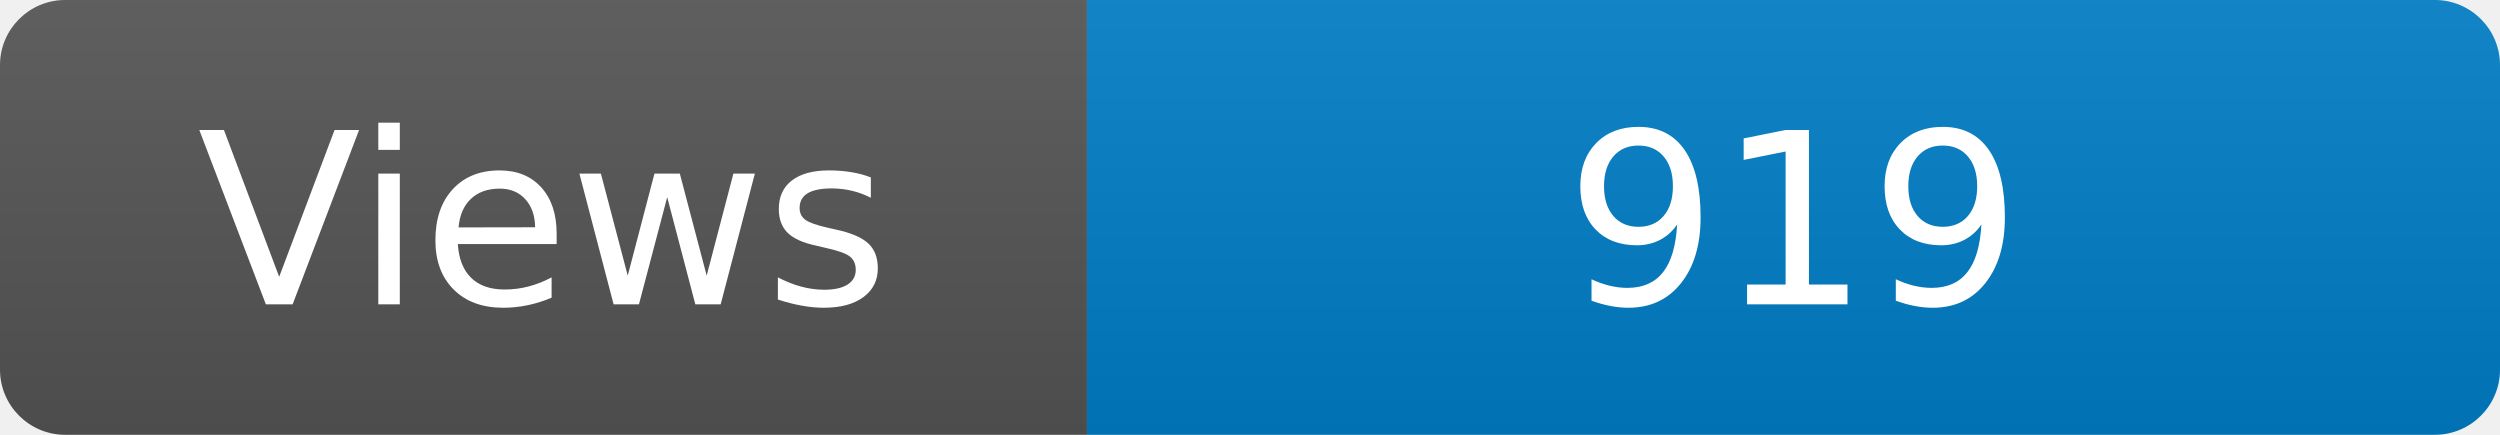
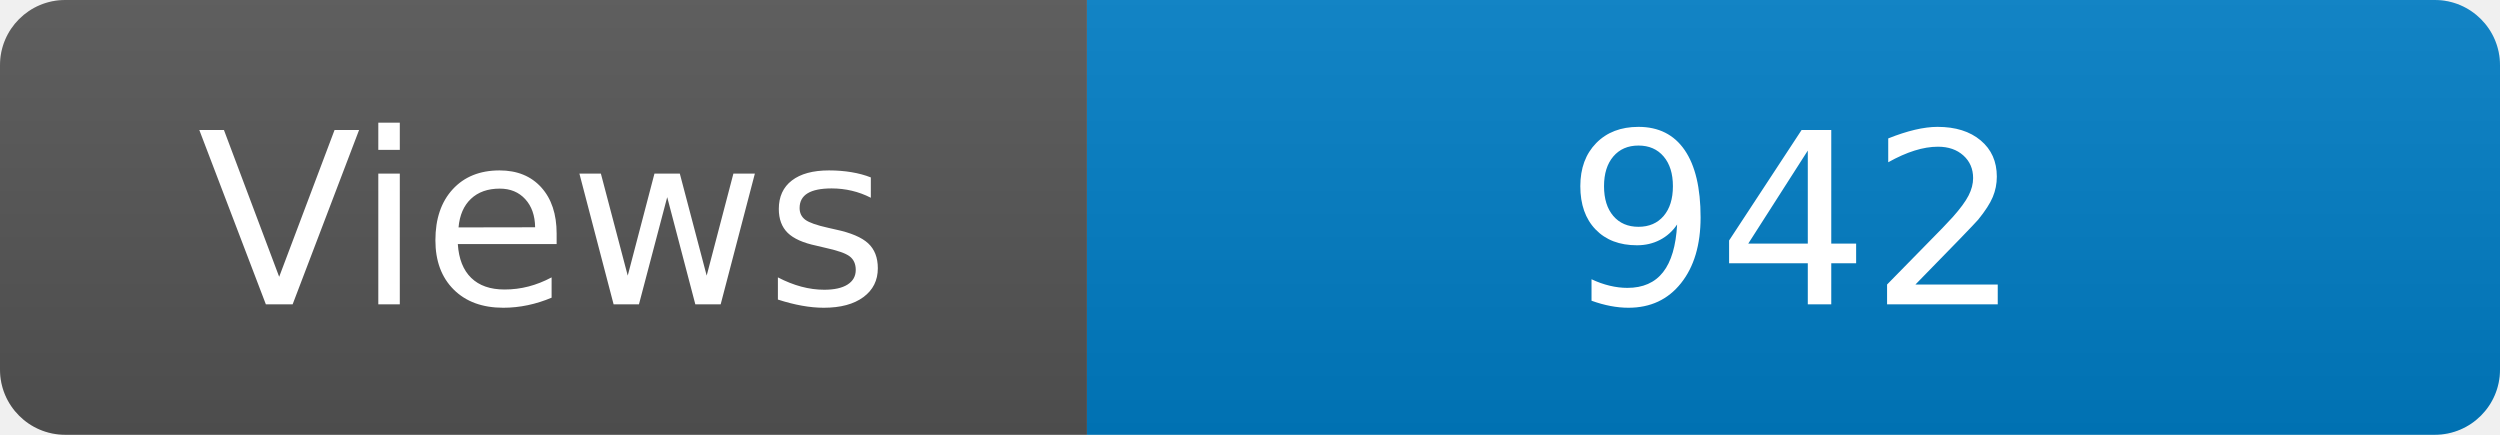
<svg xmlns="http://www.w3.org/2000/svg" width="115" height="20" role="img" aria-label="Maintained?: yes">
  <linearGradient id="s" x2="0" y2="100%">
    <stop offset="0" stop-color="#bbb" stop-opacity=".1" />
    <stop offset="1" stop-opacity=".1" />
  </linearGradient>
  <clipPath id="r">
    <rect width="115" height="20" rx="3" fill="#fff" />
  </clipPath>
  <g clip-path="url(#r)">
    <rect width="50" height="20" fill="#555" />
    <rect x="50" width="160" height="20" fill="#007ec6" />
    <rect width="115" height="20" fill="url(#s)" />
  </g>
  <g fill="#fff" text-anchor="middle" font-family="Verdana,Geneva,DejaVu Sans,sans-serif" font-size="110">
    <text x="250" y="140" transform="scale(.1)" fill="#fff">Views</text>
-     <text x="825" y="140" transform="scale(.1)" fill="#fff">919</text>
+     <text x="825" y="140" transform="scale(.1)" fill="#fff">942</text>
  </g>
</svg>
